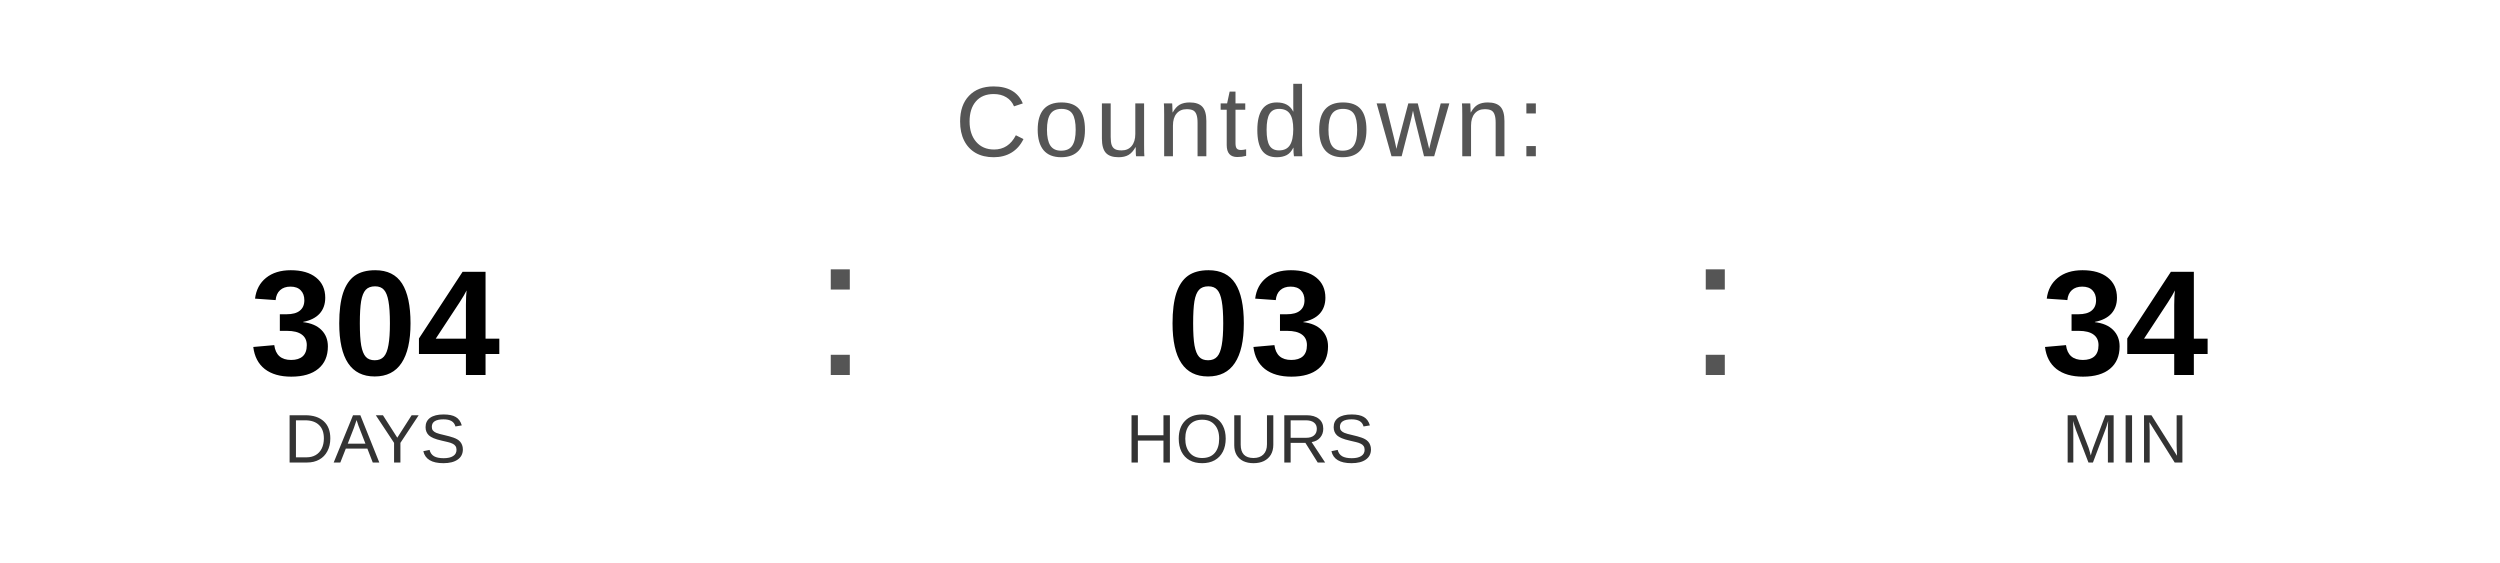
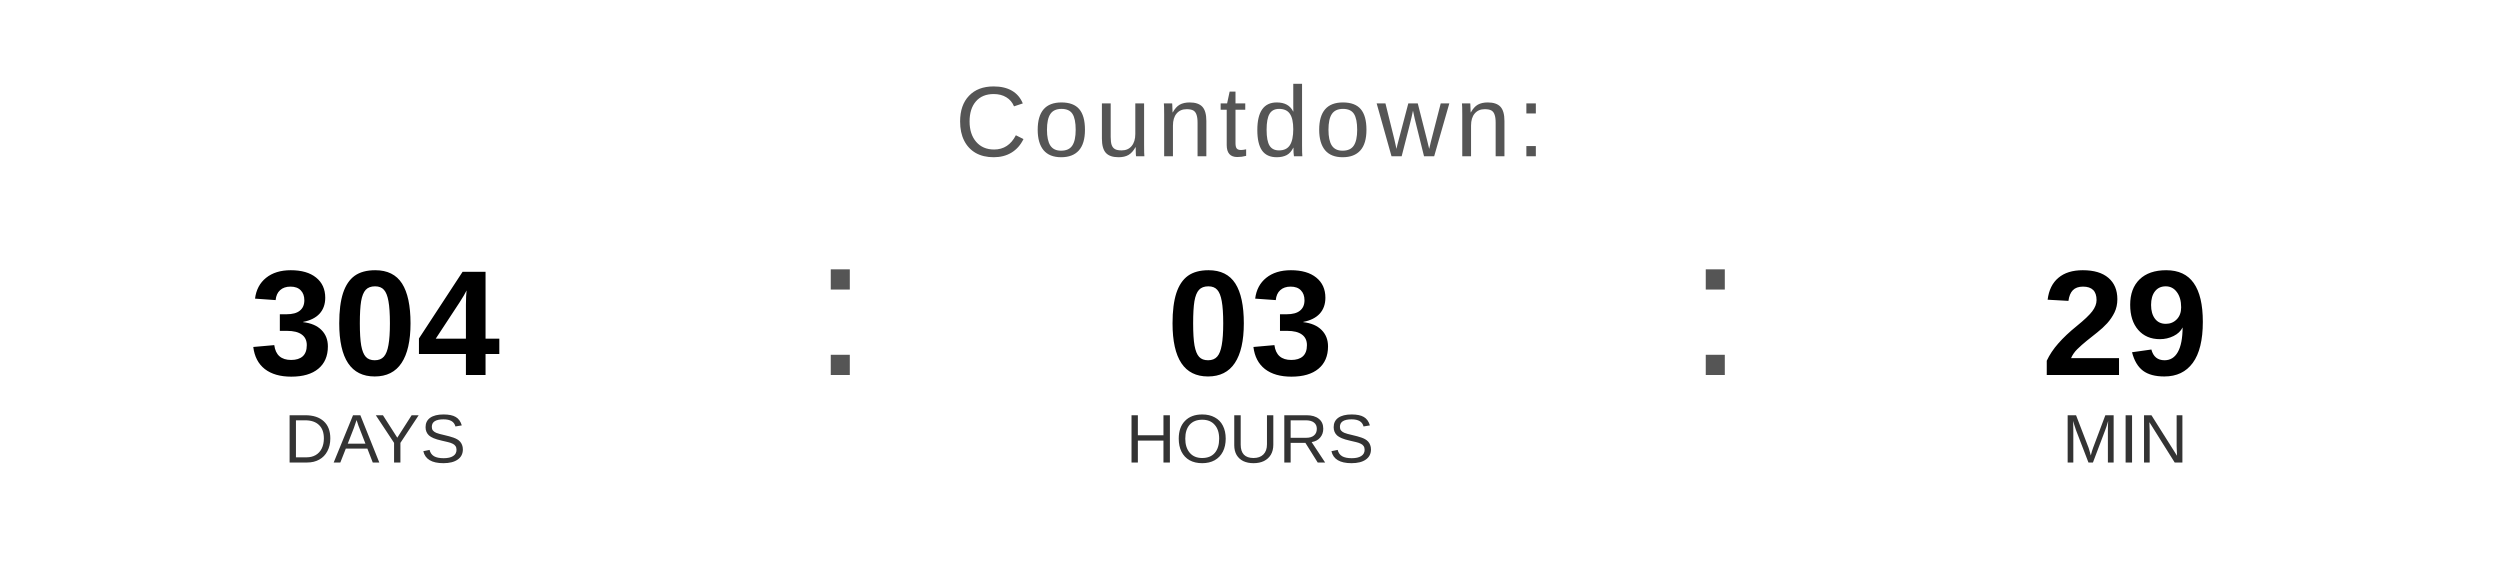
<svg xmlns="http://www.w3.org/2000/svg" width="400" height="90" viewBox="0 0 400 90">
  <text x="200" y="25" font-family="Arial, Helvetica, sans-serif" font-size="16" fill="#555555" text-anchor="middle" letter-spacing="1">
    Countdown:
  </text>
  <text x="60" y="60" font-family="Arial, Helvetica, sans-serif" font-size="24" font-weight="bold" fill="#000000" text-anchor="middle">304</text>
  <text x="60" y="74" font-family="Arial, Helvetica, sans-serif" font-size="11" fill="#333333" text-anchor="middle">DAYS</text>
  <text x="130" y="60" font-family="Arial, sans-serif" font-size="32" fill="#555555">:</text>
  <text x="200" y="60" font-family="Arial, Helvetica, sans-serif" font-size="24" font-weight="bold" fill="#000000" text-anchor="middle">03</text>
  <text x="200" y="74" font-family="Arial, Helvetica, sans-serif" font-size="11" fill="#333333" text-anchor="middle">HOURS</text>
  <text x="270" y="60" font-family="Arial, sans-serif" font-size="32" fill="#555555">:</text>
-   <text x="340" y="60" font-family="Arial, Helvetica, sans-serif" font-size="24" font-weight="bold" fill="#000000" text-anchor="middle">34</text>
+   <text x="340" y="60" font-family="Arial, Helvetica, sans-serif" font-size="24" font-weight="bold" fill="#000000" text-anchor="middle">29</text>
  <text x="340" y="74" font-family="Arial, Helvetica, sans-serif" font-size="11" fill="#333333" text-anchor="middle">MIN</text>
</svg>
